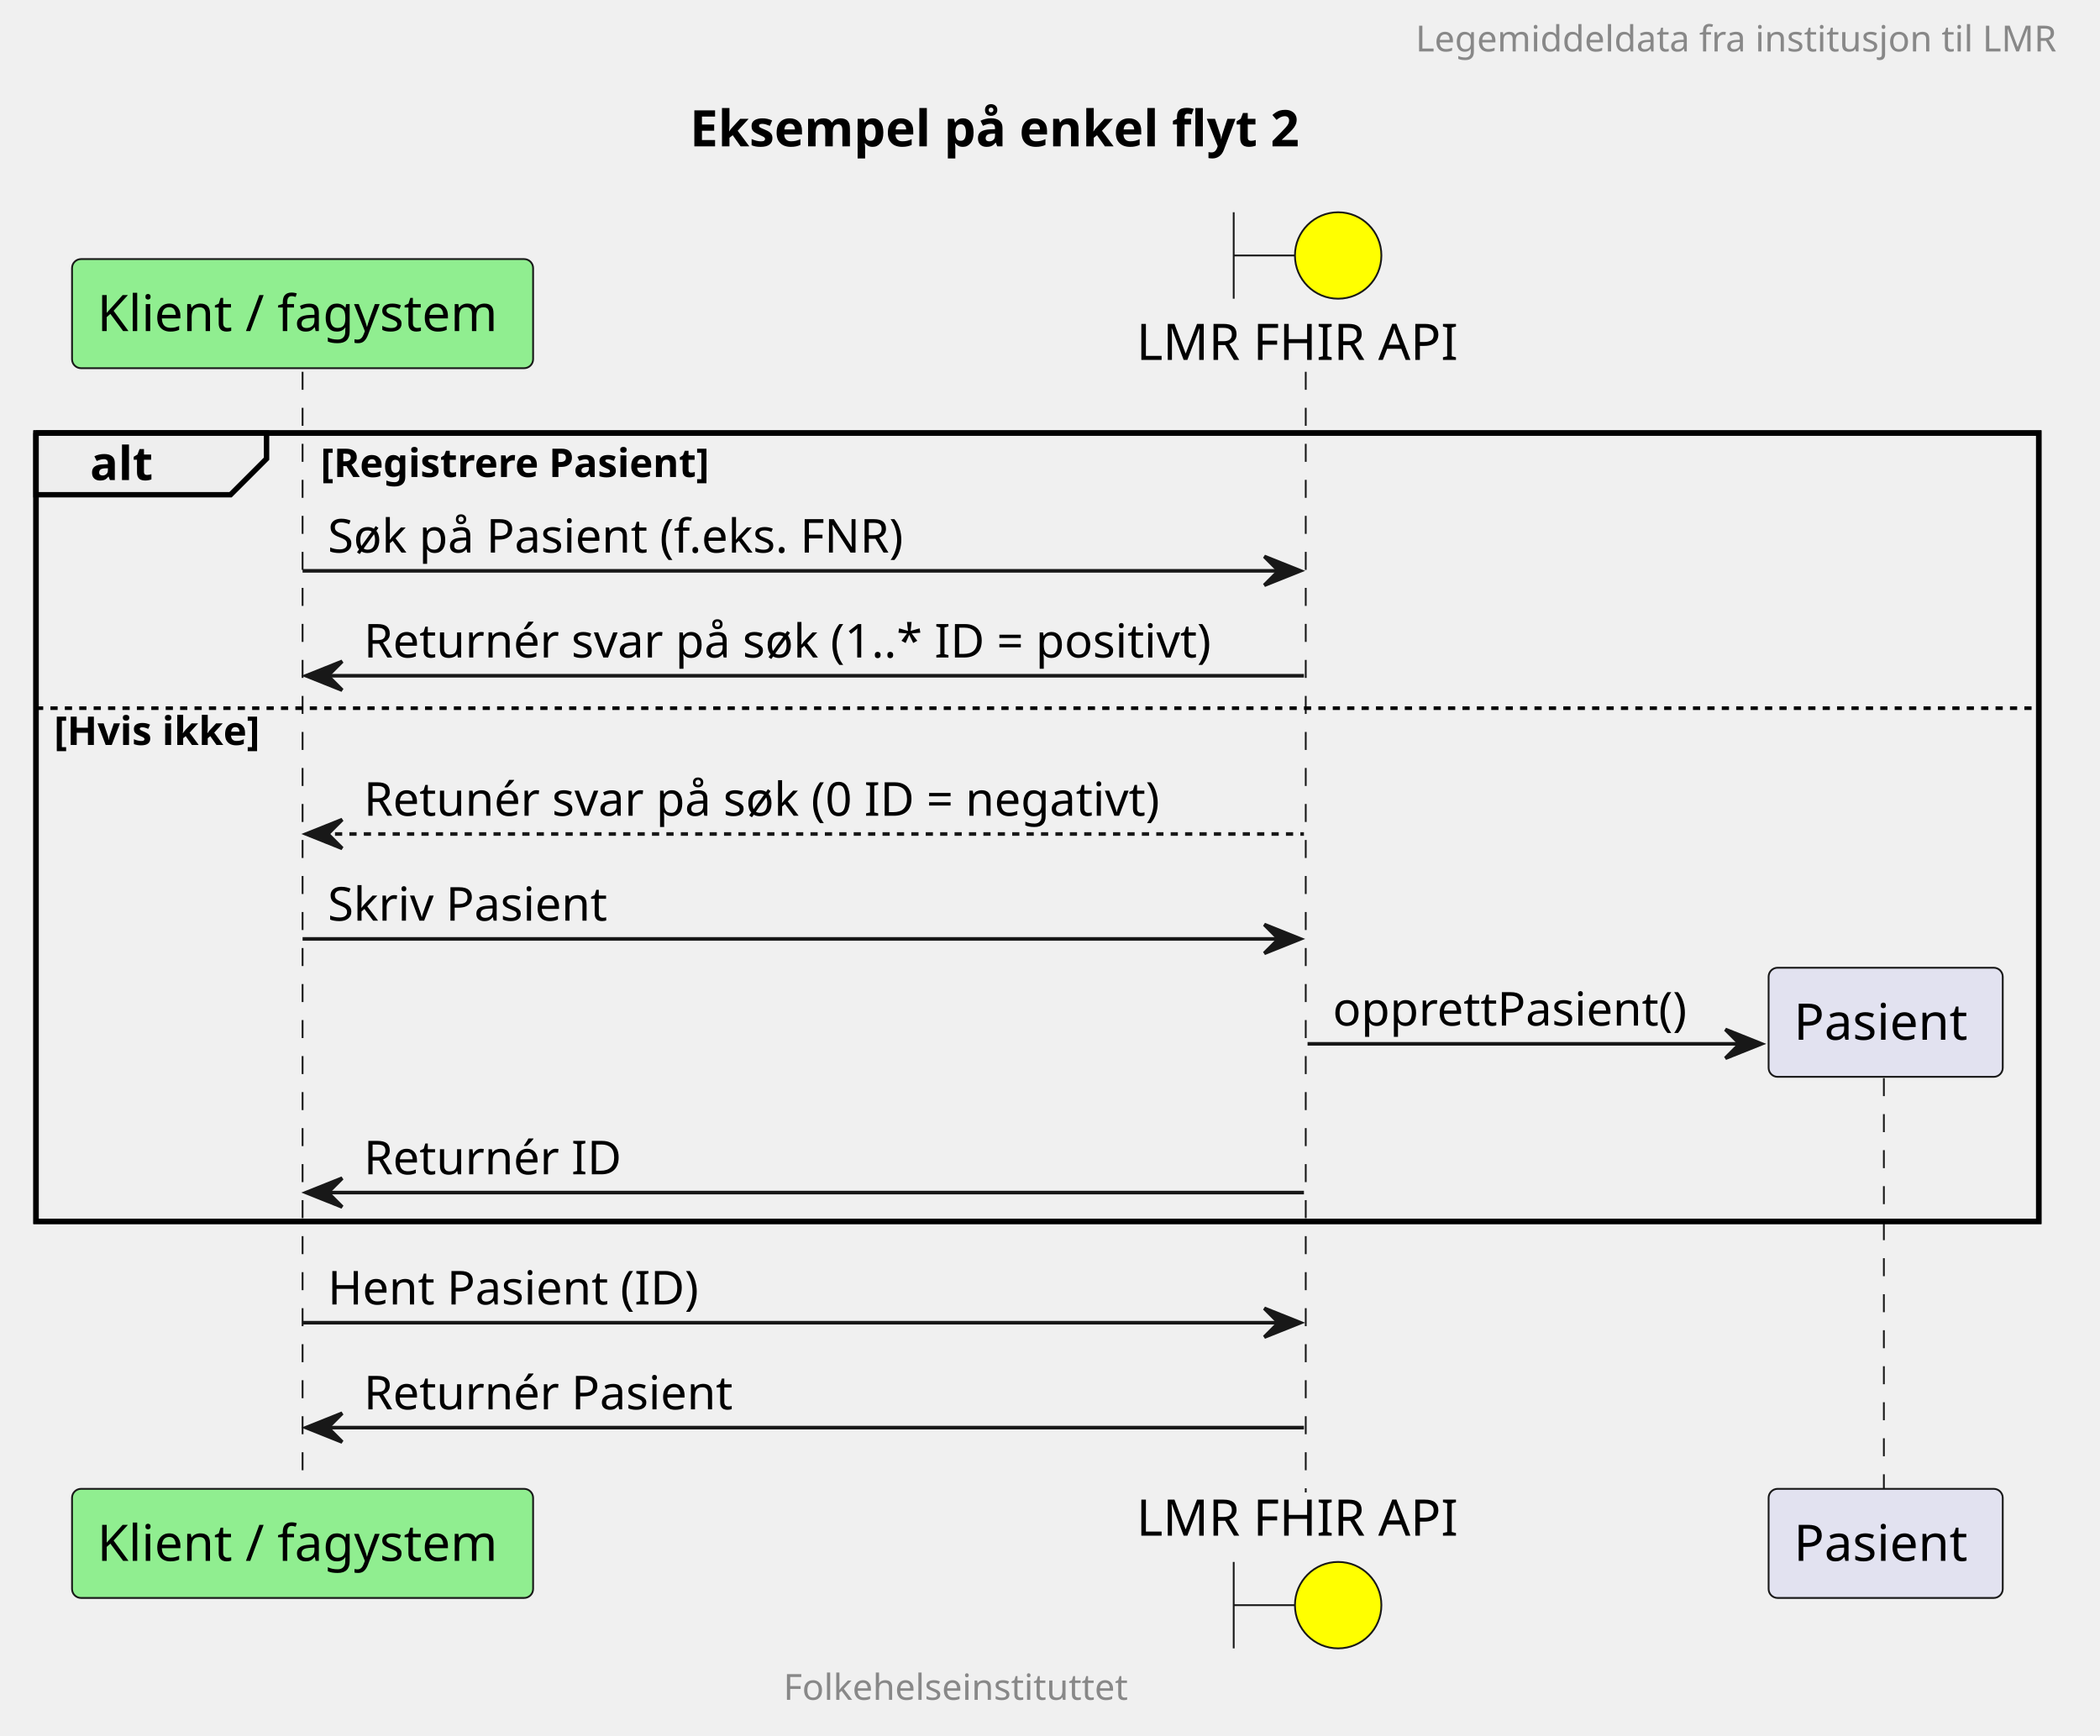
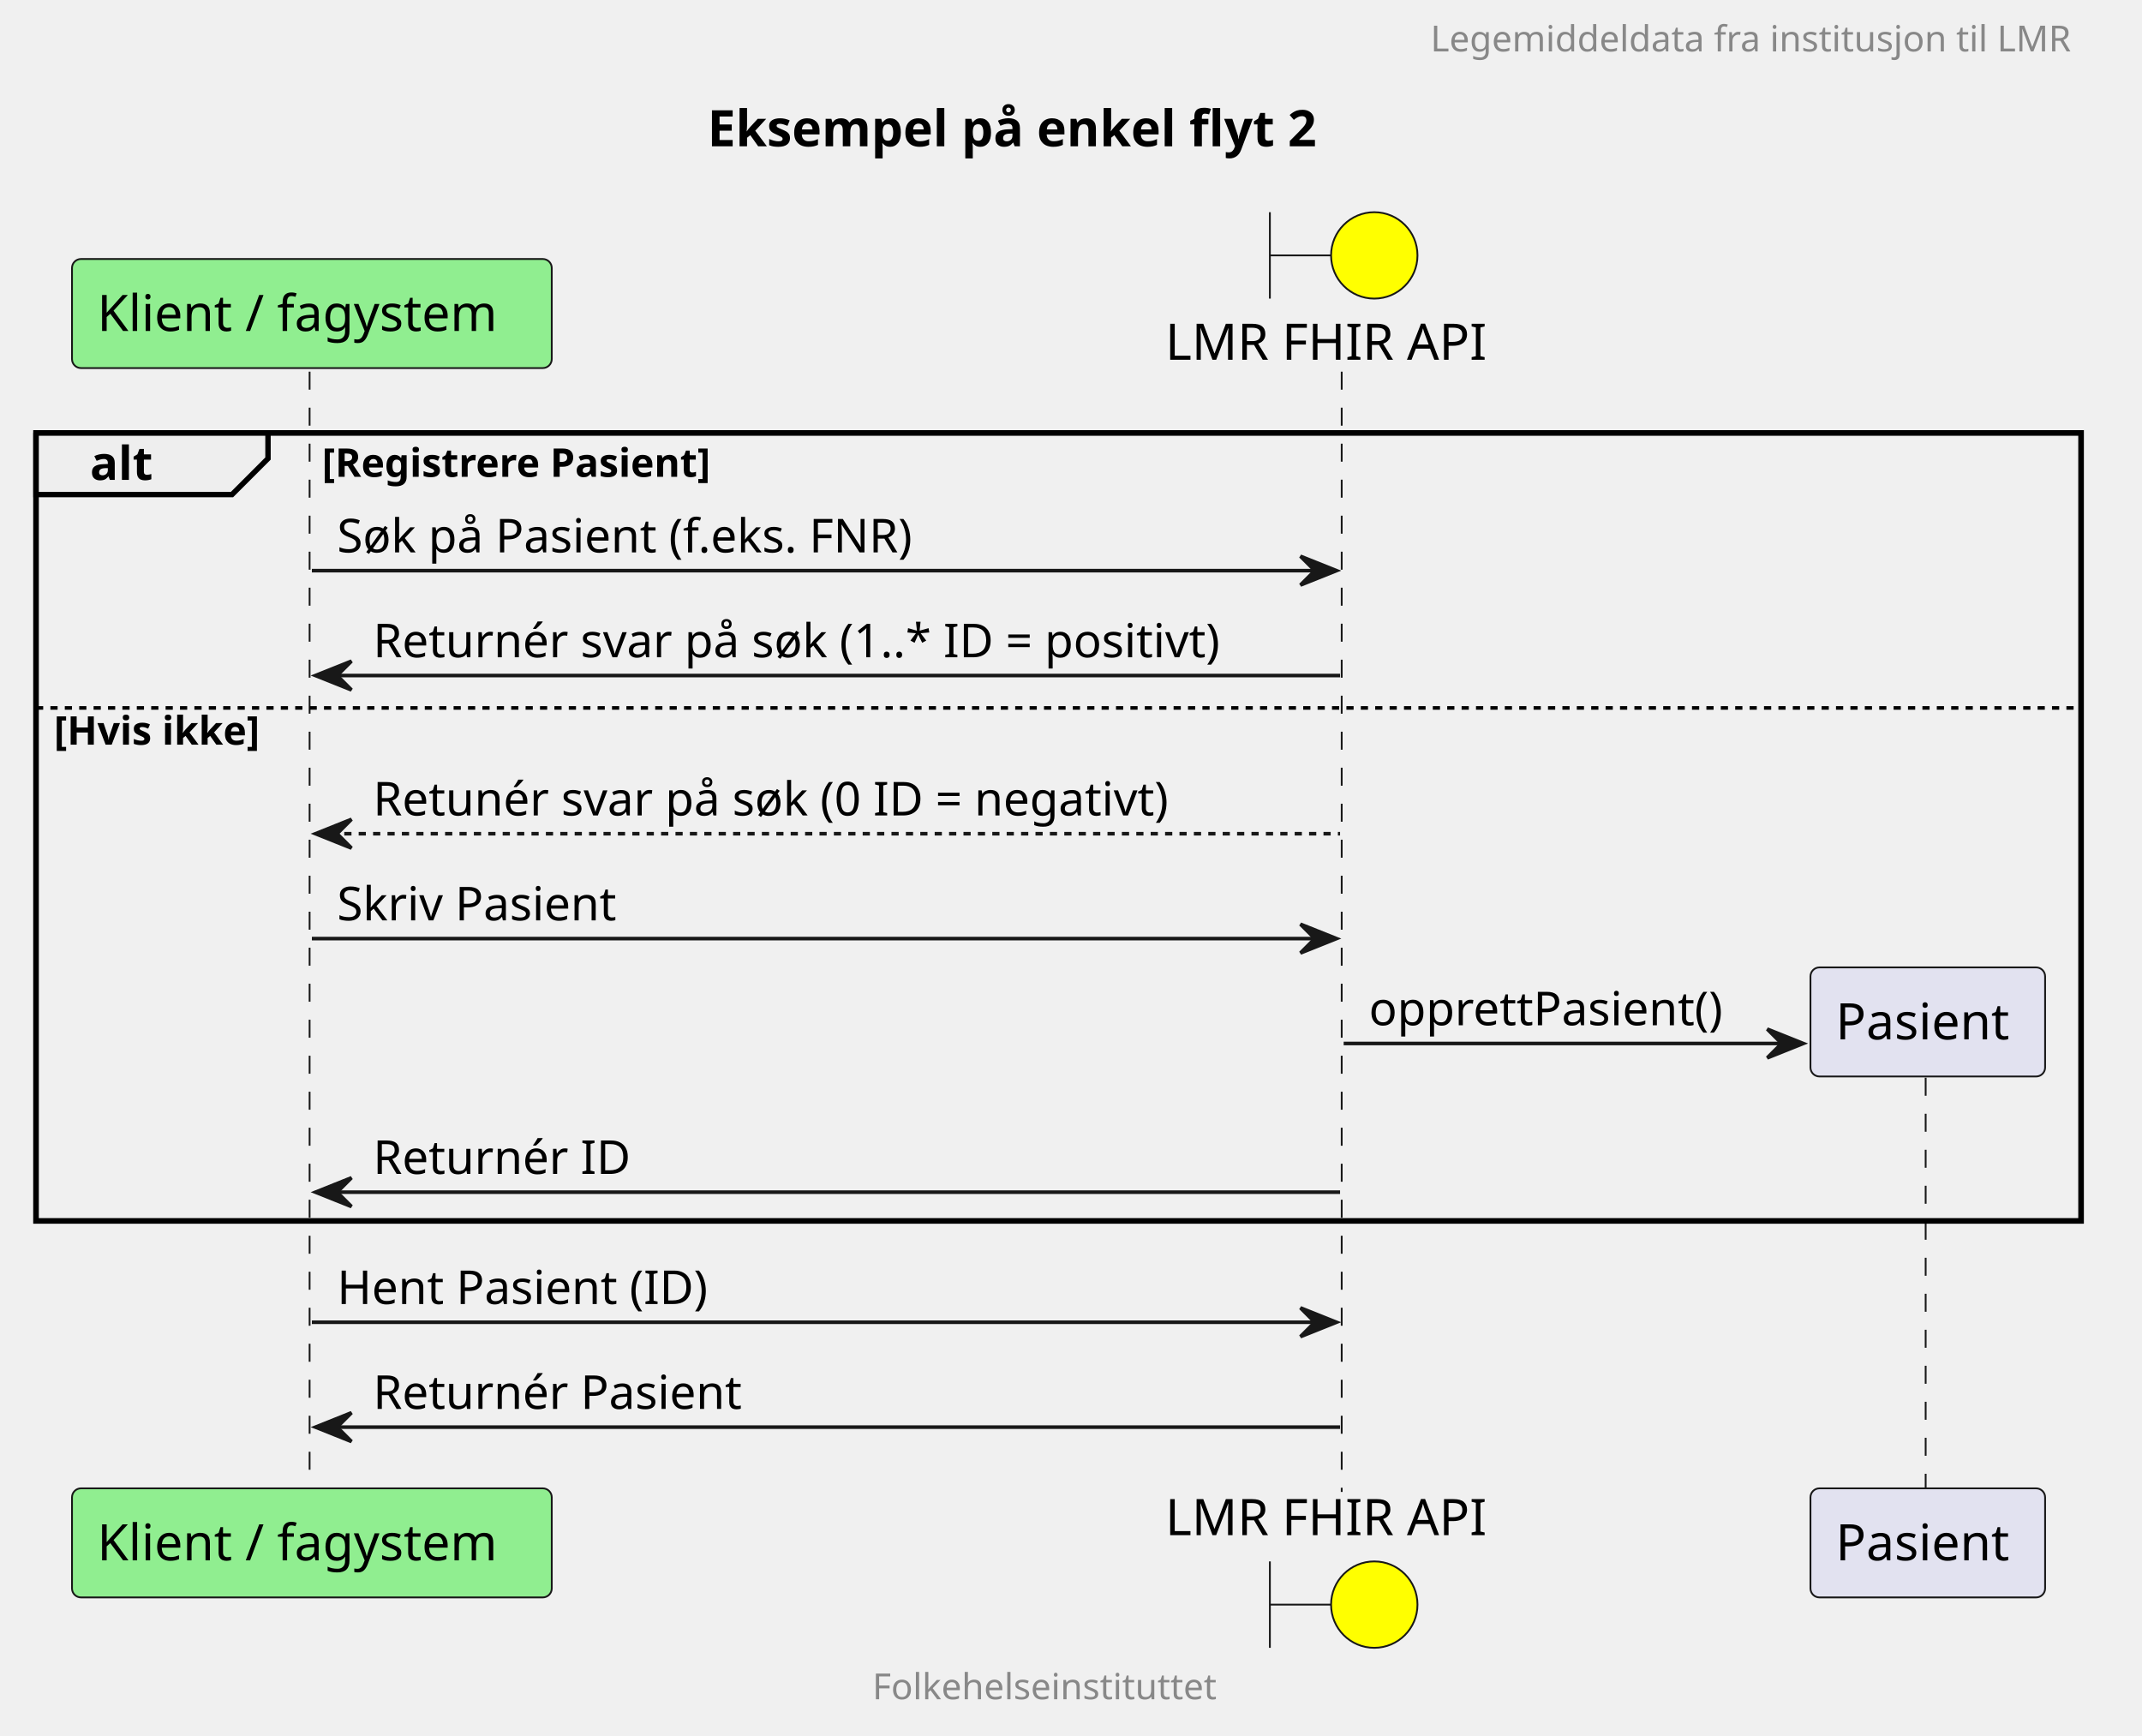
- <svg xmlns="http://www.w3.org/2000/svg" contentStyleType="text/css" height="482px" preserveAspectRatio="none" style="width:583px;height:482px;background:#FFFFFF;" version="1.1" viewBox="0 0 583 482" width="583px" zoomAndPan="magnify">
+ <svg xmlns="http://www.w3.org/2000/svg" contentStyleType="text/css" data-diagram-type="SEQUENCE" height="482px" preserveAspectRatio="none" style="width:595px;height:482px;background:#FFFFFF;" version="1.1" viewBox="0 0 595 482" width="595px" zoomAndPan="magnify">
  <defs />
  <g>
-     <text fill="#000000" font-family="sans-serif" font-size="14" font-weight="bold" lengthAdjust="spacing" textLength="192" x="191.5" y="40.636">Eksempel på enkel flyt 2</text>
-     <rect fill="none" height="218.898" style="stroke:#000000;stroke-width:1.5;" width="556" x="10" y="120.234" />
-     <line style="stroke:#181818;stroke-width:0.5;stroke-dasharray:5.0,5.0;" x1="84" x2="84" y1="103.234" y2="414.398" />
-     <line style="stroke:#181818;stroke-width:0.5;stroke-dasharray:5.0,5.0;" x1="362.5" x2="362.5" y1="103.234" y2="414.398" />
-     <line style="stroke:#181818;stroke-width:0.5;stroke-dasharray:5.0,5.0;" x1="523" x2="523" y1="299.352" y2="414.398" />
-     <rect fill="#90EE90" height="30.297" rx="2.5" ry="2.5" style="stroke:#181818;stroke-width:0.5;" width="128" x="20" y="71.938" />
-     <text fill="#000000" font-family="sans-serif" font-size="14" lengthAdjust="spacing" textLength="114" x="27" y="91.933">Klient / fagystem</text>
-     <rect fill="#90EE90" height="30.297" rx="2.5" ry="2.5" style="stroke:#181818;stroke-width:0.5;" width="128" x="20" y="413.398" />
-     <text fill="#000000" font-family="sans-serif" font-size="14" lengthAdjust="spacing" textLength="114" x="27" y="433.394">Klient / fagystem</text>
-     <text fill="#000000" font-family="sans-serif" font-size="14" lengthAdjust="spacing" textLength="89" x="315.5" y="99.933">LMR FHIR API</text>
-     <path d="M342.5,58.938 L342.5,82.938 M342.5,70.938 L359.5,70.938 " fill="none" style="stroke:#181818;stroke-width:0.5;" />
-     <ellipse cx="371.5" cy="70.938" fill="#FFFF00" rx="12" ry="12" style="stroke:#181818;stroke-width:0.5;" />
-     <text fill="#000000" font-family="sans-serif" font-size="14" lengthAdjust="spacing" textLength="89" x="315.5" y="426.394">LMR FHIR API</text>
-     <path d="M342.5,433.695 L342.5,457.695 M342.5,445.695 L359.5,445.695 " fill="none" style="stroke:#181818;stroke-width:0.5;" />
-     <ellipse cx="371.5" cy="445.695" fill="#FFFF00" rx="12" ry="12" style="stroke:#181818;stroke-width:0.5;" />
-     <rect fill="#E2E2F0" height="30.297" rx="2.5" ry="2.5" style="stroke:#181818;stroke-width:0.5;" width="65" x="491" y="413.398" />
-     <text fill="#000000" font-family="sans-serif" font-size="14" lengthAdjust="spacing" textLength="51" x="498" y="433.394">Pasient</text>
-     <path d="M10,120.234 L74,120.234 L74,127.367 L64,137.367 L10,137.367 L10,120.234 " fill="#EEEEEE" style="stroke:#000000;stroke-width:1.5;" />
-     <rect fill="none" height="218.898" style="stroke:#000000;stroke-width:1.5;" width="556" x="10" y="120.234" />
-     <text fill="#000000" font-family="sans-serif" font-size="13" font-weight="bold" lengthAdjust="spacing" textLength="19" x="25" y="133.301">alt</text>
-     <text fill="#000000" font-family="sans-serif" font-size="11" font-weight="bold" lengthAdjust="spacing" textLength="128" x="89" y="132.445">[Registrere Pasient]</text>
-     <polygon fill="#181818" points="351,154.5,361,158.5,351,162.5,355,158.5" style="stroke:#181818;stroke-width:1.0;" />
-     <line style="stroke:#181818;stroke-width:1.0;" x1="84" x2="357" y1="158.5" y2="158.5" />
-     <text fill="#000000" font-family="sans-serif" font-size="13" lengthAdjust="spacing" textLength="172" x="91" y="153.434">Søk på Pasient (f.eks. FNR)</text>
-     <polygon fill="#181818" points="95,183.633,85,187.633,95,191.633,91,187.633" style="stroke:#181818;stroke-width:1.0;" />
-     <line style="stroke:#181818;stroke-width:1.0;" x1="89" x2="362" y1="187.633" y2="187.633" />
-     <text fill="#000000" font-family="sans-serif" font-size="13" lengthAdjust="spacing" textLength="255" x="101" y="182.567">Returnér svar på søk (1..*  ID = positivt)</text>
-     <line style="stroke:#000000;stroke-width:1.0;stroke-dasharray:2.0,2.0;" x1="10" x2="566" y1="196.633" y2="196.633" />
-     <text fill="#000000" font-family="sans-serif" font-size="11" font-weight="bold" lengthAdjust="spacing" textLength="67" x="15" y="206.843">[Hvis ikke]</text>
-     <polygon fill="#181818" points="95,227.57,85,231.57,95,235.57,91,231.57" style="stroke:#181818;stroke-width:1.0;" />
-     <line style="stroke:#181818;stroke-width:1.0;stroke-dasharray:2.0,2.0;" x1="89" x2="362" y1="231.57" y2="231.57" />
-     <text fill="#000000" font-family="sans-serif" font-size="13" lengthAdjust="spacing" textLength="237" x="101" y="226.504">Retunér svar på søk (0 ID = negativt)</text>
-     <polygon fill="#181818" points="351,256.703,361,260.703,351,264.703,355,260.703" style="stroke:#181818;stroke-width:1.0;" />
-     <line style="stroke:#181818;stroke-width:1.0;" x1="84" x2="357" y1="260.703" y2="260.703" />
-     <text fill="#000000" font-family="sans-serif" font-size="13" lengthAdjust="spacing" textLength="82" x="91" y="255.637">Skriv Pasient</text>
-     <polygon fill="#181818" points="479,285.836,489,289.836,479,293.836,483,289.836" style="stroke:#181818;stroke-width:1.0;" />
-     <line style="stroke:#181818;stroke-width:1.0;" x1="363" x2="485" y1="289.836" y2="289.836" />
-     <text fill="#000000" font-family="sans-serif" font-size="13" lengthAdjust="spacing" textLength="104" x="370" y="284.77">opprettPasient()</text>
-     <rect fill="#E2E2F0" height="30.297" rx="2.5" ry="2.5" style="stroke:#181818;stroke-width:0.5;" width="65" x="491" y="268.703" />
-     <text fill="#000000" font-family="sans-serif" font-size="14" lengthAdjust="spacing" textLength="51" x="498" y="288.698">Pasient</text>
-     <polygon fill="#181818" points="95,327.133,85,331.133,95,335.133,91,331.133" style="stroke:#181818;stroke-width:1.0;" />
-     <line style="stroke:#181818;stroke-width:1.0;" x1="89" x2="362" y1="331.133" y2="331.133" />
-     <text fill="#000000" font-family="sans-serif" font-size="13" lengthAdjust="spacing" textLength="72" x="101" y="326.067">Returnér ID</text>
-     <polygon fill="#181818" points="351,363.266,361,367.266,351,371.266,355,367.266" style="stroke:#181818;stroke-width:1.0;" />
-     <line style="stroke:#181818;stroke-width:1.0;" x1="84" x2="357" y1="367.266" y2="367.266" />
-     <text fill="#000000" font-family="sans-serif" font-size="13" lengthAdjust="spacing" textLength="109" x="91" y="362.2">Hent Pasient (ID)</text>
-     <polygon fill="#181818" points="95,392.398,85,396.398,95,400.398,91,396.398" style="stroke:#181818;stroke-width:1.0;" />
-     <line style="stroke:#181818;stroke-width:1.0;" x1="89" x2="362" y1="396.398" y2="396.398" />
-     <text fill="#000000" font-family="sans-serif" font-size="13" lengthAdjust="spacing" textLength="106" x="101" y="391.332">Returnér Pasient</text>
-     <text fill="#888888" font-family="sans-serif" font-size="10" lengthAdjust="spacing" textLength="182" x="393" y="14.282">Legemiddeldata fra institusjon til LMR</text>
-     <text fill="#888888" font-family="sans-serif" font-size="10" lengthAdjust="spacing" textLength="140" x="217.5" y="471.978">Folkehelseinstituttet</text>
+     <text fill="#000000" font-family="sans-serif" font-size="14" font-weight="bold" lengthAdjust="spacing" textLength="194.086" x="196.5" y="40.636">Eksempel på enkel flyt 2</text>
+     <rect fill="#FFFFFF" fill-opacity="0" height="218.898" style="stroke:#000000;stroke-width:1.5;" width="568.086" x="10" y="120.234" />
+     <g>
+       <rect fill="#FFFFFF" fill-opacity="0" height="311.164" width="8" x="82.633" y="103.234" />
+       <line style="stroke:#181818;stroke-width:0.5;stroke-dasharray:5.0,5.0;" x1="86" x2="86" y1="103.234" y2="414.398" />
+     </g>
+     <g>
+       <rect fill="#FFFFFF" fill-opacity="0" height="311.164" width="8" x="369.242" y="103.234" />
+       <line style="stroke:#181818;stroke-width:0.5;stroke-dasharray:5.0,5.0;" x1="372.696" x2="372.696" y1="103.234" y2="414.398" />
+     </g>
+     <g>
+       <rect fill="#FFFFFF" fill-opacity="0" height="115.047" width="8" x="531.496" y="299.352" />
+       <line style="stroke:#181818;stroke-width:0.5;stroke-dasharray:5.0,5.0;" x1="534.905" x2="534.905" y1="299.352" y2="414.398" />
+     </g>
+     <rect fill="#90EE90" height="30.297" rx="2.5" ry="2.5" style="stroke:#181818;stroke-width:0.5;" width="133.267" x="20" y="71.938" />
+     <text fill="#000000" font-family="sans-serif" font-size="14" lengthAdjust="spacing" textLength="119.267" x="27" y="91.933">Klient / fagystem</text>
+     <rect fill="#90EE90" height="30.297" rx="2.5" ry="2.5" style="stroke:#181818;stroke-width:0.5;" width="133.267" x="20" y="413.398" />
+     <text fill="#000000" font-family="sans-serif" font-size="14" lengthAdjust="spacing" textLength="119.267" x="27" y="433.394">Klient / fagystem</text>
+     <text fill="#000000" font-family="sans-serif" font-size="14" lengthAdjust="spacing" textLength="93.092" x="323.696" y="99.933">LMR FHIR API</text>
+     <path d="M352.742,58.938 L352.742,82.938 M352.742,70.938 L369.742,70.938 " fill="#FFFFFF" fill-opacity="0" style="stroke:#181818;stroke-width:0.5;" />
+     <ellipse cx="381.742" cy="70.938" fill="#FFFF00" rx="12" ry="12" style="stroke:#181818;stroke-width:0.5;" />
+     <text fill="#000000" font-family="sans-serif" font-size="14" lengthAdjust="spacing" textLength="93.092" x="323.696" y="426.394">LMR FHIR API</text>
+     <path d="M352.742,433.695 L352.742,457.695 M352.742,445.695 L369.742,445.695 " fill="#FFFFFF" fill-opacity="0" style="stroke:#181818;stroke-width:0.5;" />
+     <ellipse cx="381.742" cy="445.695" fill="#FFFF00" rx="12" ry="12" style="stroke:#181818;stroke-width:0.5;" />
+     <rect fill="#E2E2F0" height="30.297" rx="2.5" ry="2.5" style="stroke:#181818;stroke-width:0.5;" width="65.181" x="502.905" y="413.398" />
+     <text fill="#000000" font-family="sans-serif" font-size="14" lengthAdjust="spacing" textLength="51.181" x="509.905" y="433.394">Pasient</text>
+     <path d="M10,120.234 L74.443,120.234 L74.443,127.367 L64.443,137.367 L10,137.367 L10,120.234 " fill="#EEEEEE" style="stroke:#000000;stroke-width:1.5;" />
+     <rect fill="#FFFFFF" fill-opacity="0" height="218.898" style="stroke:#000000;stroke-width:1.5;" width="568.086" x="10" y="120.234" />
+     <text fill="#000000" font-family="sans-serif" font-size="13" font-weight="bold" lengthAdjust="spacing" textLength="19.443" x="25" y="133.301">alt</text>
+     <text fill="#000000" font-family="sans-serif" font-size="11" font-weight="bold" lengthAdjust="spacing" textLength="125.388" x="89.443" y="132.445">[Registrere Pasient]</text>
+     <polygon fill="#181818" points="361.242,154.5,371.242,158.5,361.242,162.5,365.242,158.5" style="stroke:#181818;stroke-width:1;" />
+     <line style="stroke:#181818;stroke-width:1;" x1="86.633" x2="367.242" y1="158.5" y2="158.5" />
+     <text fill="#000000" font-family="sans-serif" font-size="13" lengthAdjust="spacing" textLength="175.525" x="93.633" y="153.434">Søk på Pasient (f.eks. FNR)</text>
+     <polygon fill="#181818" points="97.633,183.633,87.633,187.633,97.633,191.633,93.633,187.633" style="stroke:#181818;stroke-width:1;" />
+     <line style="stroke:#181818;stroke-width:1;" x1="91.633" x2="372.242" y1="187.633" y2="187.633" />
+     <text fill="#000000" font-family="sans-serif" font-size="13" lengthAdjust="spacing" textLength="262.609" x="103.633" y="182.567">Returnér svar på søk (1..*  ID = positivt)</text>
+     <line style="stroke:#000000;stroke-width:1;stroke-dasharray:2.0,2.0;" x1="10" x2="578.086" y1="196.633" y2="196.633" />
+     <text fill="#000000" font-family="sans-serif" font-size="11" font-weight="bold" lengthAdjust="spacing" textLength="66.44" x="15" y="206.843">[Hvis ikke]</text>
+     <polygon fill="#181818" points="97.633,227.57,87.633,231.57,97.633,235.57,93.633,231.57" style="stroke:#181818;stroke-width:1;" />
+     <line style="stroke:#181818;stroke-width:1;stroke-dasharray:2.0,2.0;" x1="91.633" x2="372.242" y1="231.57" y2="231.57" />
+     <text fill="#000000" font-family="sans-serif" font-size="13" lengthAdjust="spacing" textLength="244.232" x="103.633" y="226.504">Retunér svar på søk (0 ID = negativt)</text>
+     <polygon fill="#181818" points="361.242,256.703,371.242,260.703,361.242,264.703,365.242,260.703" style="stroke:#181818;stroke-width:1;" />
+     <line style="stroke:#181818;stroke-width:1;" x1="86.633" x2="367.242" y1="260.703" y2="260.703" />
+     <text fill="#000000" font-family="sans-serif" font-size="13" lengthAdjust="spacing" textLength="84.087" x="93.633" y="255.637">Skriv Pasient</text>
+     <polygon fill="#181818" points="490.905,285.836,500.905,289.836,490.905,293.836,494.905,289.836" style="stroke:#181818;stroke-width:1;" />
+     <line style="stroke:#181818;stroke-width:1;" x1="373.242" x2="496.905" y1="289.836" y2="289.836" />
+     <text fill="#000000" font-family="sans-serif" font-size="13" lengthAdjust="spacing" textLength="105.663" x="380.242" y="284.77">opprettPasient()</text>
+     <rect fill="#E2E2F0" height="30.297" rx="2.5" ry="2.5" style="stroke:#181818;stroke-width:0.5;" width="65.181" x="502.905" y="268.703" />
+     <text fill="#000000" font-family="sans-serif" font-size="14" lengthAdjust="spacing" textLength="51.181" x="509.905" y="288.698">Pasient</text>
+     <polygon fill="#181818" points="97.633,327.133,87.633,331.133,97.633,335.133,93.633,331.133" style="stroke:#181818;stroke-width:1;" />
+     <line style="stroke:#181818;stroke-width:1;" x1="91.633" x2="372.242" y1="331.133" y2="331.133" />
+     <text fill="#000000" font-family="sans-serif" font-size="13" lengthAdjust="spacing" textLength="75.27" x="103.633" y="326.067">Returnér ID</text>
+     <polygon fill="#181818" points="361.242,363.266,371.242,367.266,361.242,371.266,365.242,367.266" style="stroke:#181818;stroke-width:1;" />
+     <line style="stroke:#181818;stroke-width:1;" x1="86.633" x2="367.242" y1="367.266" y2="367.266" />
+     <text fill="#000000" font-family="sans-serif" font-size="13" lengthAdjust="spacing" textLength="110.887" x="93.633" y="362.2">Hent Pasient (ID)</text>
+     <polygon fill="#181818" points="97.633,392.398,87.633,396.398,97.633,400.398,93.633,396.398" style="stroke:#181818;stroke-width:1;" />
+     <line style="stroke:#181818;stroke-width:1;" x1="91.633" x2="372.242" y1="396.398" y2="396.398" />
+     <text fill="#000000" font-family="sans-serif" font-size="13" lengthAdjust="spacing" textLength="108.951" x="103.633" y="391.332">Returnér Pasient</text>
+     <text fill="#888888" font-family="sans-serif" font-size="10" lengthAdjust="spacing" textLength="189.722" x="397.364" y="14.282">Legemiddeldata fra institusjon til LMR</text>
+     <text fill="#888888" font-family="sans-serif" font-size="10" lengthAdjust="spacing" textLength="102.422" x="242.332" y="471.978">Folkehelseinstituttet</text>
  </g>
</svg>
